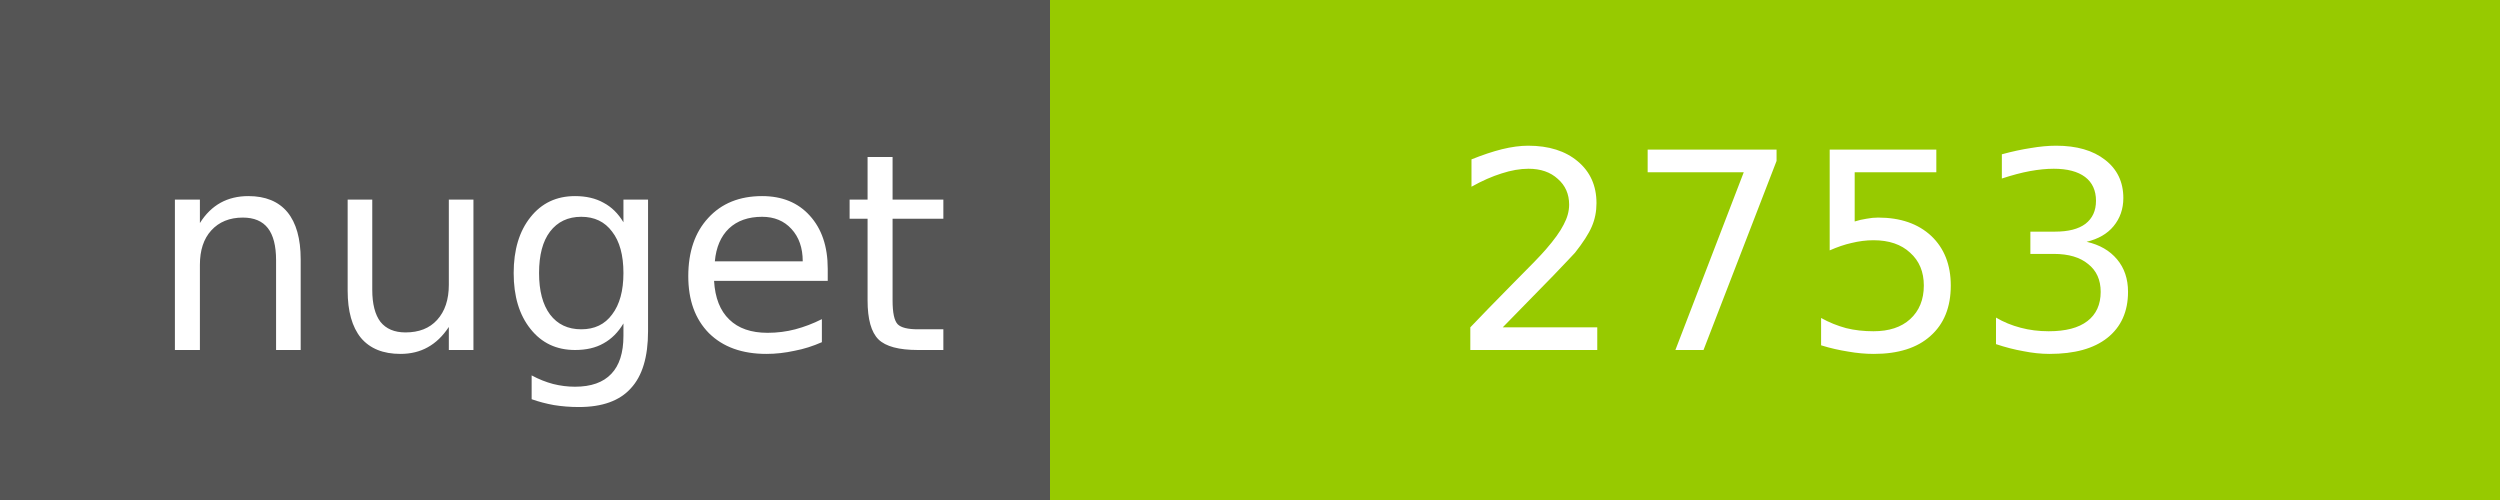
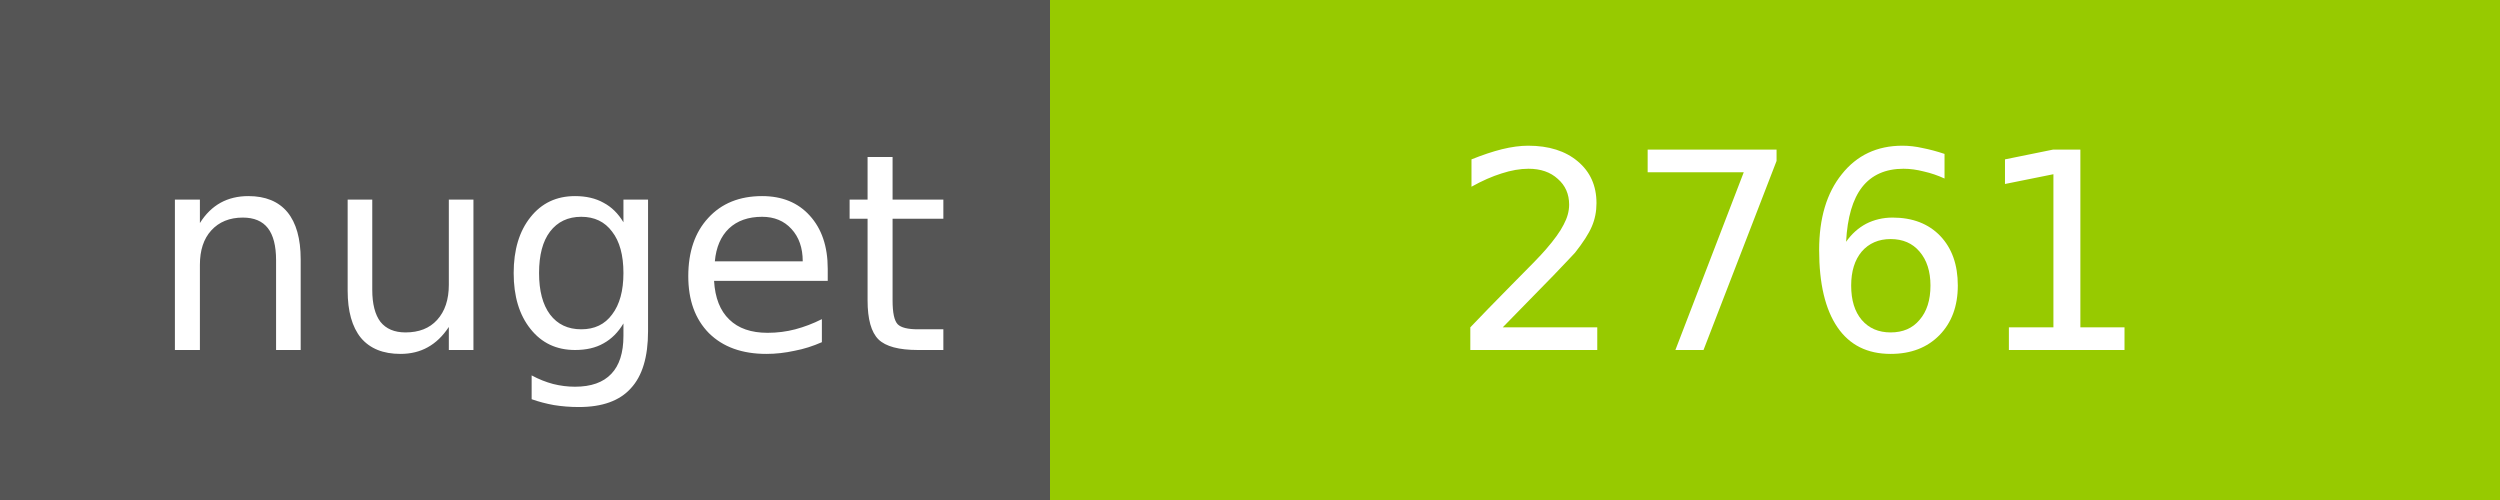
<svg xmlns="http://www.w3.org/2000/svg" width="100" height="20">
  <g shape-rendering="crispEdges">
    <path fill="#555" d="M0 0h42v20H0z" />
    <path fill="#97CA00" d="M42 0h58v20H42z" />
  </g>
  <g fill="#fff" text-anchor="middle" font-family="DejaVu Sans,Verdana,Geneva,sans-serif" font-size="11">
    <text x="22" y="14">nuget</text>
-     <text x="72" y="14">2753</text>
+     <text x="72" y="14">2761</text>
  </g>
</svg>
